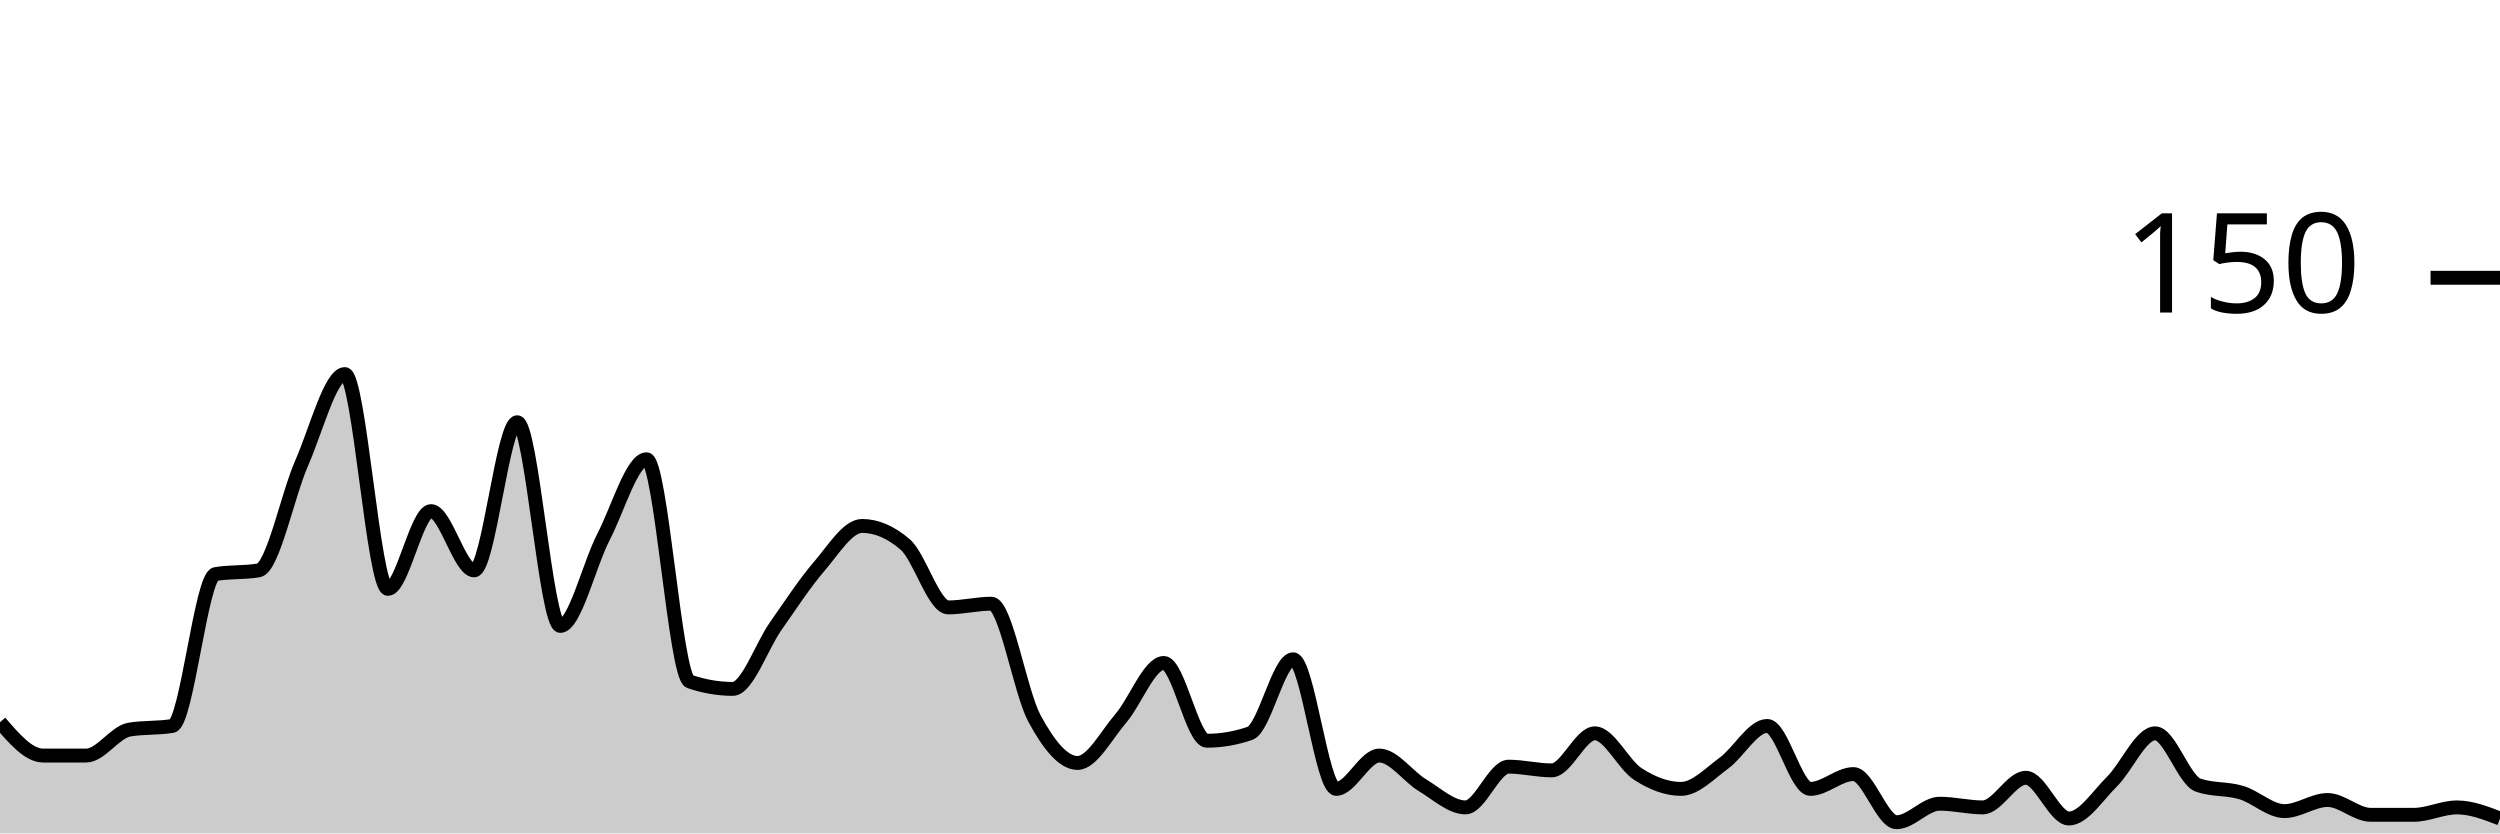
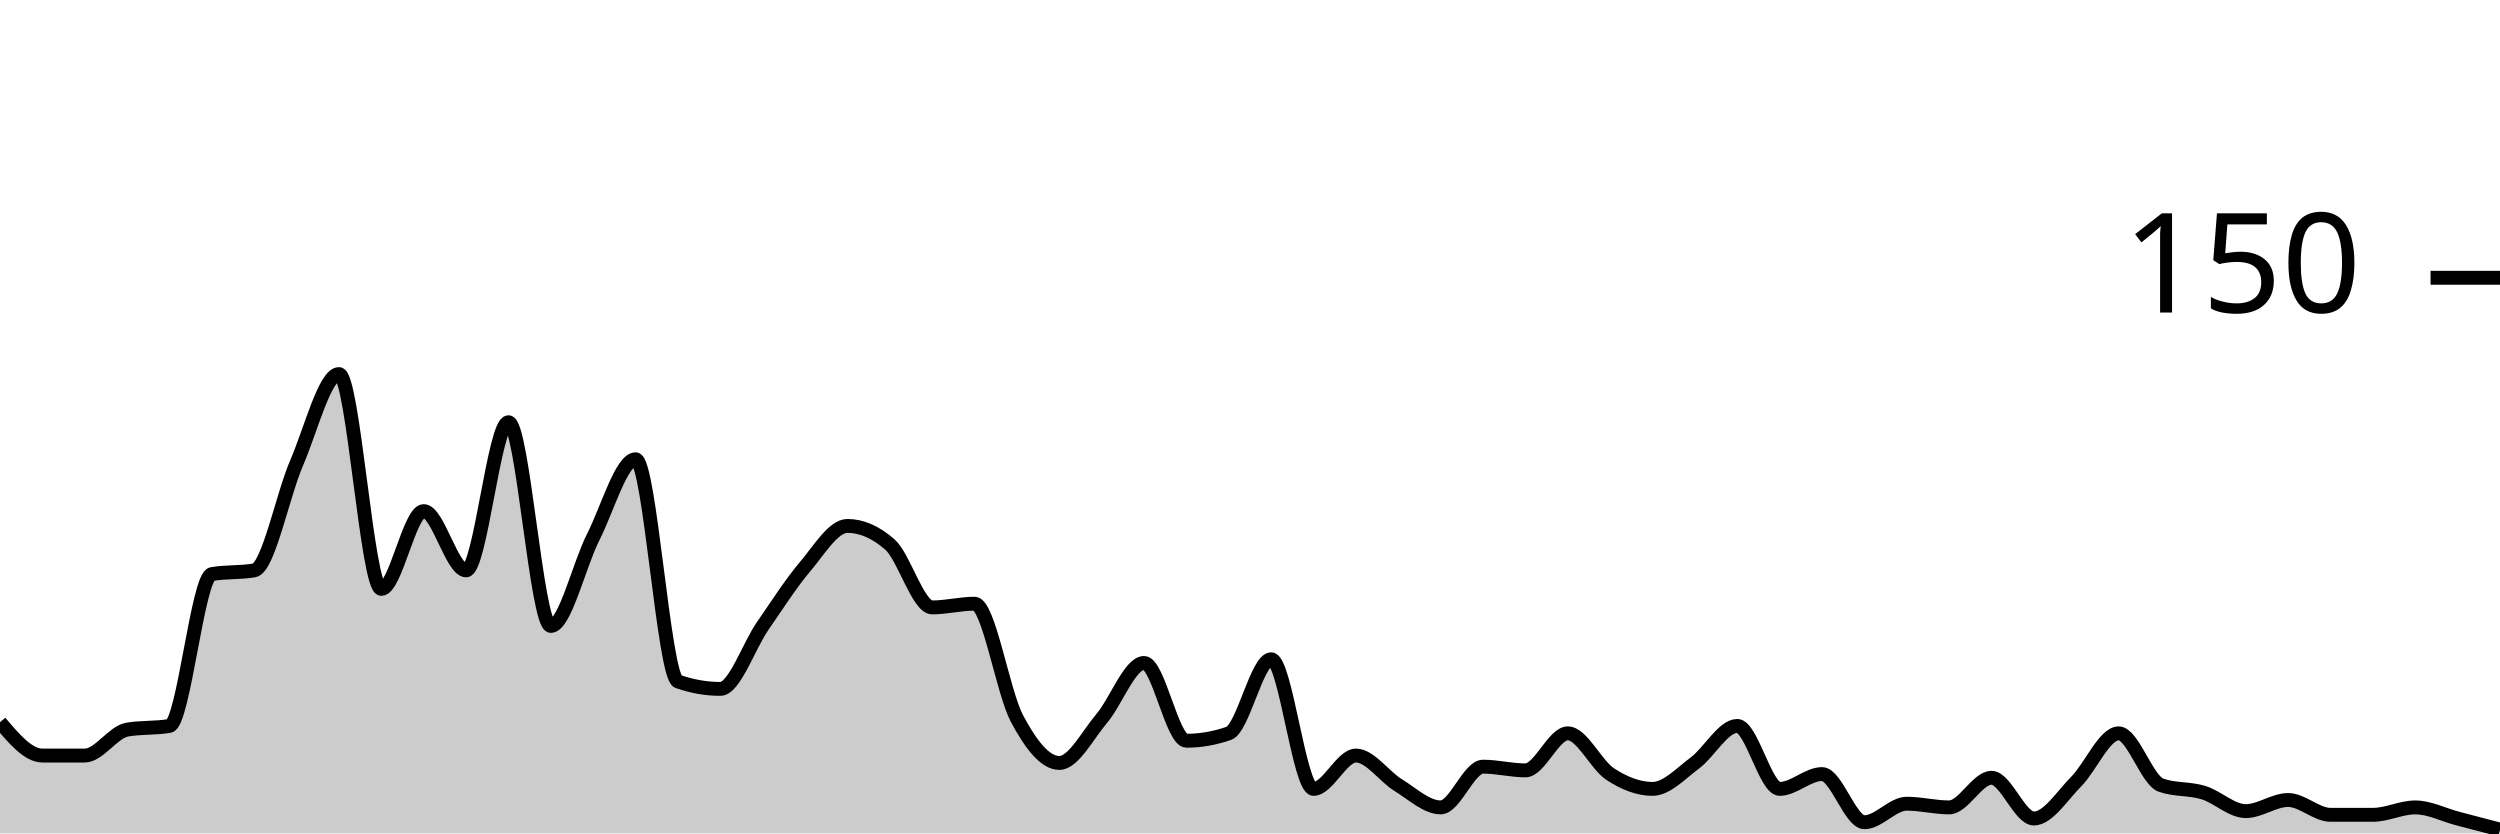
<svg xmlns="http://www.w3.org/2000/svg" viewBox="0 0 180 60">
  <g transform="translate(0,20)">
-     <path class="area" fill="rgba(0, 0, 0, 0.2)" d="M0,32C1.034,33.2,2.069,34.4,3.103,34.4C4.138,34.4,5.172,34.4,6.207,34.4C7.241,34.4,8.276,32.711,9.31,32.533C10.345,32.356,11.379,32.444,12.414,32.267C13.448,32.089,14.483,21.511,15.517,21.333C16.552,21.156,17.586,21.244,18.621,21.067C19.655,20.889,20.69,15.689,21.724,13.333C22.759,10.978,23.793,6.933,24.828,6.933C25.862,6.933,26.897,22.4,27.931,22.4C28.966,22.4,30,16.8,31.034,16.8C32.069,16.8,33.103,21.067,34.138,21.067C35.172,21.067,36.207,10.4,37.241,10.4C38.276,10.4,39.31,25.067,40.345,25.067C41.379,25.067,42.414,20.667,43.448,18.667C44.483,16.667,45.517,13.067,46.552,13.067C47.586,13.067,48.621,28.711,49.655,29.067C50.69,29.422,51.724,29.6,52.759,29.6C53.793,29.6,54.828,26.533,55.862,25.067C56.897,23.6,57.931,22,58.966,20.8C60,19.6,61.034,17.867,62.069,17.867C63.103,17.867,64.138,18.311,65.172,19.2C66.207,20.089,67.241,23.733,68.276,23.733C69.31,23.733,70.345,23.467,71.379,23.467C72.414,23.467,73.448,29.822,74.483,31.733C75.517,33.644,76.552,34.933,77.586,34.933C78.621,34.933,79.655,32.933,80.69,31.733C81.724,30.533,82.759,27.733,83.793,27.733C84.828,27.733,85.862,33.333,86.897,33.333C87.931,33.333,88.966,33.156,90,32.8C91.034,32.444,92.069,27.467,93.103,27.467C94.138,27.467,95.172,36.8,96.207,36.8C97.241,36.8,98.276,34.4,99.31,34.4C100.345,34.4,101.379,35.911,102.414,36.533C103.448,37.156,104.483,38.133,105.517,38.133C106.552,38.133,107.586,35.2,108.621,35.2C109.655,35.2,110.69,35.467,111.724,35.467C112.759,35.467,113.793,32.8,114.828,32.8C115.862,32.8,116.897,35.067,117.931,35.733C118.966,36.4,120,36.8,121.034,36.8C122.069,36.8,123.103,35.689,124.138,34.933C125.172,34.178,126.207,32.267,127.241,32.267C128.276,32.267,129.31,36.8,130.345,36.8C131.379,36.8,132.414,35.733,133.448,35.733C134.483,35.733,135.517,39.2,136.552,39.2C137.586,39.2,138.621,37.867,139.655,37.867C140.69,37.867,141.724,38.133,142.759,38.133C143.793,38.133,144.828,36,145.862,36C146.897,36,147.931,38.933,148.966,38.933C150,38.933,151.034,37.289,152.069,36.267C153.103,35.244,154.138,32.8,155.172,32.8C156.207,32.8,157.241,36.178,158.276,36.533C159.31,36.889,160.345,36.756,161.379,37.067C162.414,37.378,163.448,38.4,164.483,38.4C165.517,38.4,166.552,37.6,167.586,37.6C168.621,37.6,169.655,38.667,170.69,38.667C171.724,38.667,172.759,38.667,173.793,38.667C174.828,38.667,175.862,38.133,176.897,38.133C177.931,38.133,178.966,38.533,180,38.933L180,40C178.966,40,177.931,40,176.897,40C175.862,40,174.828,40,173.793,40C172.759,40,171.724,40,170.69,40C169.655,40,168.621,40,167.586,40C166.552,40,165.517,40,164.483,40C163.448,40,162.414,40,161.379,40C160.345,40,159.31,40,158.276,40C157.241,40,156.207,40,155.172,40C154.138,40,153.103,40,152.069,40C151.034,40,150,40,148.966,40C147.931,40,146.897,40,145.862,40C144.828,40,143.793,40,142.759,40C141.724,40,140.69,40,139.655,40C138.621,40,137.586,40,136.552,40C135.517,40,134.483,40,133.448,40C132.414,40,131.379,40,130.345,40C129.31,40,128.276,40,127.241,40C126.207,40,125.172,40,124.138,40C123.103,40,122.069,40,121.034,40C120,40,118.966,40,117.931,40C116.897,40,115.862,40,114.828,40C113.793,40,112.759,40,111.724,40C110.69,40,109.655,40,108.621,40C107.586,40,106.552,40,105.517,40C104.483,40,103.448,40,102.414,40C101.379,40,100.345,40,99.31,40C98.276,40,97.241,40,96.207,40C95.172,40,94.138,40,93.103,40C92.069,40,91.034,40,90,40C88.966,40,87.931,40,86.897,40C85.862,40,84.828,40,83.793,40C82.759,40,81.724,40,80.69,40C79.655,40,78.621,40,77.586,40C76.552,40,75.517,40,74.483,40C73.448,40,72.414,40,71.379,40C70.345,40,69.31,40,68.276,40C67.241,40,66.207,40,65.172,40C64.138,40,63.103,40,62.069,40C61.034,40,60,40,58.966,40C57.931,40,56.897,40,55.862,40C54.828,40,53.793,40,52.759,40C51.724,40,50.69,40,49.655,40C48.621,40,47.586,40,46.552,40C45.517,40,44.483,40,43.448,40C42.414,40,41.379,40,40.345,40C39.31,40,38.276,40,37.241,40C36.207,40,35.172,40,34.138,40C33.103,40,32.069,40,31.034,40C30,40,28.966,40,27.931,40C26.897,40,25.862,40,24.828,40C23.793,40,22.759,40,21.724,40C20.69,40,19.655,40,18.621,40C17.586,40,16.552,40,15.517,40C14.483,40,13.448,40,12.414,40C11.379,40,10.345,40,9.31,40C8.276,40,7.241,40,6.207,40C5.172,40,4.138,40,3.103,40C2.069,40,1.034,40,0,40Z" />
-     <path class="line" stroke="black" fill="none" d="M0,32C1.034,33.2,2.069,34.4,3.103,34.4C4.138,34.4,5.172,34.4,6.207,34.4C7.241,34.4,8.276,32.711,9.31,32.533C10.345,32.356,11.379,32.444,12.414,32.267C13.448,32.089,14.483,21.511,15.517,21.333C16.552,21.156,17.586,21.244,18.621,21.067C19.655,20.889,20.69,15.689,21.724,13.333C22.759,10.978,23.793,6.933,24.828,6.933C25.862,6.933,26.897,22.4,27.931,22.4C28.966,22.4,30,16.8,31.034,16.8C32.069,16.8,33.103,21.067,34.138,21.067C35.172,21.067,36.207,10.4,37.241,10.4C38.276,10.4,39.31,25.067,40.345,25.067C41.379,25.067,42.414,20.667,43.448,18.667C44.483,16.667,45.517,13.067,46.552,13.067C47.586,13.067,48.621,28.711,49.655,29.067C50.69,29.422,51.724,29.6,52.759,29.6C53.793,29.6,54.828,26.533,55.862,25.067C56.897,23.6,57.931,22,58.966,20.8C60,19.6,61.034,17.867,62.069,17.867C63.103,17.867,64.138,18.311,65.172,19.2C66.207,20.089,67.241,23.733,68.276,23.733C69.31,23.733,70.345,23.467,71.379,23.467C72.414,23.467,73.448,29.822,74.483,31.733C75.517,33.644,76.552,34.933,77.586,34.933C78.621,34.933,79.655,32.933,80.69,31.733C81.724,30.533,82.759,27.733,83.793,27.733C84.828,27.733,85.862,33.333,86.897,33.333C87.931,33.333,88.966,33.156,90,32.8C91.034,32.444,92.069,27.467,93.103,27.467C94.138,27.467,95.172,36.8,96.207,36.8C97.241,36.8,98.276,34.4,99.31,34.4C100.345,34.4,101.379,35.911,102.414,36.533C103.448,37.156,104.483,38.133,105.517,38.133C106.552,38.133,107.586,35.2,108.621,35.2C109.655,35.2,110.69,35.467,111.724,35.467C112.759,35.467,113.793,32.8,114.828,32.8C115.862,32.8,116.897,35.067,117.931,35.733C118.966,36.4,120,36.8,121.034,36.8C122.069,36.8,123.103,35.689,124.138,34.933C125.172,34.178,126.207,32.267,127.241,32.267C128.276,32.267,129.31,36.8,130.345,36.8C131.379,36.8,132.414,35.733,133.448,35.733C134.483,35.733,135.517,39.2,136.552,39.2C137.586,39.2,138.621,37.867,139.655,37.867C140.69,37.867,141.724,38.133,142.759,38.133C143.793,38.133,144.828,36,145.862,36C146.897,36,147.931,38.933,148.966,38.933C150,38.933,151.034,37.289,152.069,36.267C153.103,35.244,154.138,32.8,155.172,32.8C156.207,32.8,157.241,36.178,158.276,36.533C159.31,36.889,160.345,36.756,161.379,37.067C162.414,37.378,163.448,38.4,164.483,38.4C165.517,38.4,166.552,37.6,167.586,37.6C168.621,37.6,169.655,38.667,170.69,38.667C171.724,38.667,172.759,38.667,173.793,38.667C174.828,38.667,175.862,38.133,176.897,38.133C177.931,38.133,178.966,38.533,180,38.933" />
+     <path class="area" fill="rgba(0, 0, 0, 0.2)" d="M0,32C1.017,33.2,2.034,34.4,3.051,34.4C4.068,34.4,5.085,34.4,6.102,34.4C7.119,34.4,8.136,32.711,9.153,32.533C10.169,32.356,11.186,32.444,12.203,32.267C13.22,32.089,14.237,21.511,15.254,21.333C16.271,21.156,17.288,21.244,18.305,21.067C19.322,20.889,20.339,15.689,21.356,13.333C22.373,10.978,23.39,6.933,24.407,6.933C25.424,6.933,26.441,22.4,27.458,22.4C28.475,22.4,29.492,16.8,30.508,16.8C31.525,16.8,32.542,21.067,33.559,21.067C34.576,21.067,35.593,10.4,36.61,10.4C37.627,10.4,38.644,25.067,39.661,25.067C40.678,25.067,41.695,20.667,42.712,18.667C43.729,16.667,44.746,13.067,45.763,13.067C46.78,13.067,47.797,28.711,48.814,29.067C49.831,29.422,50.847,29.6,51.864,29.6C52.881,29.6,53.898,26.533,54.915,25.067C55.932,23.6,56.949,22,57.966,20.8C58.983,19.6,60,17.867,61.017,17.867C62.034,17.867,63.051,18.311,64.068,19.2C65.085,20.089,66.102,23.733,67.119,23.733C68.136,23.733,69.153,23.467,70.169,23.467C71.186,23.467,72.203,29.822,73.22,31.733C74.237,33.644,75.254,34.933,76.271,34.933C77.288,34.933,78.305,32.933,79.322,31.733C80.339,30.533,81.356,27.733,82.373,27.733C83.39,27.733,84.407,33.333,85.424,33.333C86.441,33.333,87.458,33.156,88.475,32.8C89.492,32.444,90.508,27.467,91.525,27.467C92.542,27.467,93.559,36.8,94.576,36.8C95.593,36.8,96.61,34.4,97.627,34.4C98.644,34.4,99.661,35.911,100.678,36.533C101.695,37.156,102.712,38.133,103.729,38.133C104.746,38.133,105.763,35.2,106.78,35.2C107.797,35.2,108.814,35.467,109.831,35.467C110.847,35.467,111.864,32.8,112.881,32.8C113.898,32.8,114.915,35.067,115.932,35.733C116.949,36.4,117.966,36.8,118.983,36.8C120,36.8,121.017,35.689,122.034,34.933C123.051,34.178,124.068,32.267,125.085,32.267C126.102,32.267,127.119,36.8,128.136,36.8C129.153,36.8,130.169,35.733,131.186,35.733C132.203,35.733,133.22,39.2,134.237,39.2C135.254,39.2,136.271,37.867,137.288,37.867C138.305,37.867,139.322,38.133,140.339,38.133C141.356,38.133,142.373,36,143.39,36C144.407,36,145.424,38.933,146.441,38.933C147.458,38.933,148.475,37.289,149.492,36.267C150.508,35.244,151.525,32.8,152.542,32.8C153.559,32.8,154.576,36.178,155.593,36.533C156.61,36.889,157.627,36.756,158.644,37.067C159.661,37.378,160.678,38.4,161.695,38.4C162.712,38.4,163.729,37.6,164.746,37.6C165.763,37.6,166.78,38.667,167.797,38.667C168.814,38.667,169.831,38.667,170.847,38.667C171.864,38.667,172.881,38.133,173.898,38.133C174.915,38.133,175.932,38.667,176.949,38.933C177.966,39.2,178.983,39.467,180,39.733L180,40C178.983,40,177.966,40,176.949,40C175.932,40,174.915,40,173.898,40C172.881,40,171.864,40,170.847,40C169.831,40,168.814,40,167.797,40C166.78,40,165.763,40,164.746,40C163.729,40,162.712,40,161.695,40C160.678,40,159.661,40,158.644,40C157.627,40,156.61,40,155.593,40C154.576,40,153.559,40,152.542,40C151.525,40,150.508,40,149.492,40C148.475,40,147.458,40,146.441,40C145.424,40,144.407,40,143.39,40C142.373,40,141.356,40,140.339,40C139.322,40,138.305,40,137.288,40C136.271,40,135.254,40,134.237,40C133.22,40,132.203,40,131.186,40C130.169,40,129.153,40,128.136,40C127.119,40,126.102,40,125.085,40C124.068,40,123.051,40,122.034,40C121.017,40,120,40,118.983,40C117.966,40,116.949,40,115.932,40C114.915,40,113.898,40,112.881,40C111.864,40,110.847,40,109.831,40C108.814,40,107.797,40,106.78,40C105.763,40,104.746,40,103.729,40C102.712,40,101.695,40,100.678,40C99.661,40,98.644,40,97.627,40C96.61,40,95.593,40,94.576,40C93.559,40,92.542,40,91.525,40C90.508,40,89.492,40,88.475,40C87.458,40,86.441,40,85.424,40C84.407,40,83.39,40,82.373,40C81.356,40,80.339,40,79.322,40C78.305,40,77.288,40,76.271,40C75.254,40,74.237,40,73.22,40C72.203,40,71.186,40,70.169,40C69.153,40,68.136,40,67.119,40C66.102,40,65.085,40,64.068,40C63.051,40,62.034,40,61.017,40C60,40,58.983,40,57.966,40C56.949,40,55.932,40,54.915,40C53.898,40,52.881,40,51.864,40C50.847,40,49.831,40,48.814,40C47.797,40,46.78,40,45.763,40C44.746,40,43.729,40,42.712,40C41.695,40,40.678,40,39.661,40C38.644,40,37.627,40,36.61,40C35.593,40,34.576,40,33.559,40C32.542,40,31.525,40,30.508,40C29.492,40,28.475,40,27.458,40C26.441,40,25.424,40,24.407,40C23.39,40,22.373,40,21.356,40C20.339,40,19.322,40,18.305,40C17.288,40,16.271,40,15.254,40C14.237,40,13.22,40,12.203,40C11.186,40,10.169,40,9.153,40C8.136,40,7.119,40,6.102,40C5.085,40,4.068,40,3.051,40C2.034,40,1.017,40,0,40Z" />
+     <path class="line" stroke="black" fill="none" d="M0,32C1.017,33.2,2.034,34.4,3.051,34.4C4.068,34.4,5.085,34.4,6.102,34.4C7.119,34.4,8.136,32.711,9.153,32.533C10.169,32.356,11.186,32.444,12.203,32.267C13.22,32.089,14.237,21.511,15.254,21.333C16.271,21.156,17.288,21.244,18.305,21.067C19.322,20.889,20.339,15.689,21.356,13.333C22.373,10.978,23.39,6.933,24.407,6.933C25.424,6.933,26.441,22.4,27.458,22.4C28.475,22.4,29.492,16.8,30.508,16.8C31.525,16.8,32.542,21.067,33.559,21.067C34.576,21.067,35.593,10.4,36.61,10.4C37.627,10.4,38.644,25.067,39.661,25.067C40.678,25.067,41.695,20.667,42.712,18.667C43.729,16.667,44.746,13.067,45.763,13.067C46.78,13.067,47.797,28.711,48.814,29.067C49.831,29.422,50.847,29.6,51.864,29.6C52.881,29.6,53.898,26.533,54.915,25.067C55.932,23.6,56.949,22,57.966,20.8C58.983,19.6,60,17.867,61.017,17.867C62.034,17.867,63.051,18.311,64.068,19.2C65.085,20.089,66.102,23.733,67.119,23.733C68.136,23.733,69.153,23.467,70.169,23.467C71.186,23.467,72.203,29.822,73.22,31.733C74.237,33.644,75.254,34.933,76.271,34.933C77.288,34.933,78.305,32.933,79.322,31.733C80.339,30.533,81.356,27.733,82.373,27.733C83.39,27.733,84.407,33.333,85.424,33.333C86.441,33.333,87.458,33.156,88.475,32.8C89.492,32.444,90.508,27.467,91.525,27.467C92.542,27.467,93.559,36.8,94.576,36.8C95.593,36.8,96.61,34.4,97.627,34.4C98.644,34.4,99.661,35.911,100.678,36.533C101.695,37.156,102.712,38.133,103.729,38.133C104.746,38.133,105.763,35.2,106.78,35.2C107.797,35.2,108.814,35.467,109.831,35.467C110.847,35.467,111.864,32.8,112.881,32.8C113.898,32.8,114.915,35.067,115.932,35.733C116.949,36.4,117.966,36.8,118.983,36.8C120,36.8,121.017,35.689,122.034,34.933C123.051,34.178,124.068,32.267,125.085,32.267C126.102,32.267,127.119,36.8,128.136,36.8C129.153,36.8,130.169,35.733,131.186,35.733C132.203,35.733,133.22,39.2,134.237,39.2C135.254,39.2,136.271,37.867,137.288,37.867C138.305,37.867,139.322,38.133,140.339,38.133C141.356,38.133,142.373,36,143.39,36C144.407,36,145.424,38.933,146.441,38.933C147.458,38.933,148.475,37.289,149.492,36.267C150.508,35.244,151.525,32.8,152.542,32.8C153.559,32.8,154.576,36.178,155.593,36.533C156.61,36.889,157.627,36.756,158.644,37.067C159.661,37.378,160.678,38.4,161.695,38.4C162.712,38.4,163.729,37.6,164.746,37.6C165.763,37.6,166.78,38.667,167.797,38.667C168.814,38.667,169.831,38.667,170.847,38.667C171.864,38.667,172.881,38.133,173.898,38.133C174.915,38.133,175.932,38.667,176.949,38.933C177.966,39.2,178.983,39.467,180,39.733" />
    <path class="axis-ceiling" stroke-width="1" stroke="black" fill="none" d="M175,0L180,0" />
    <text class="axis-ceiling-label" font-family="sans-serif" text-anchor="end" font-size="10px" x="170" y="2.5">150</text>
  </g>
</svg>
